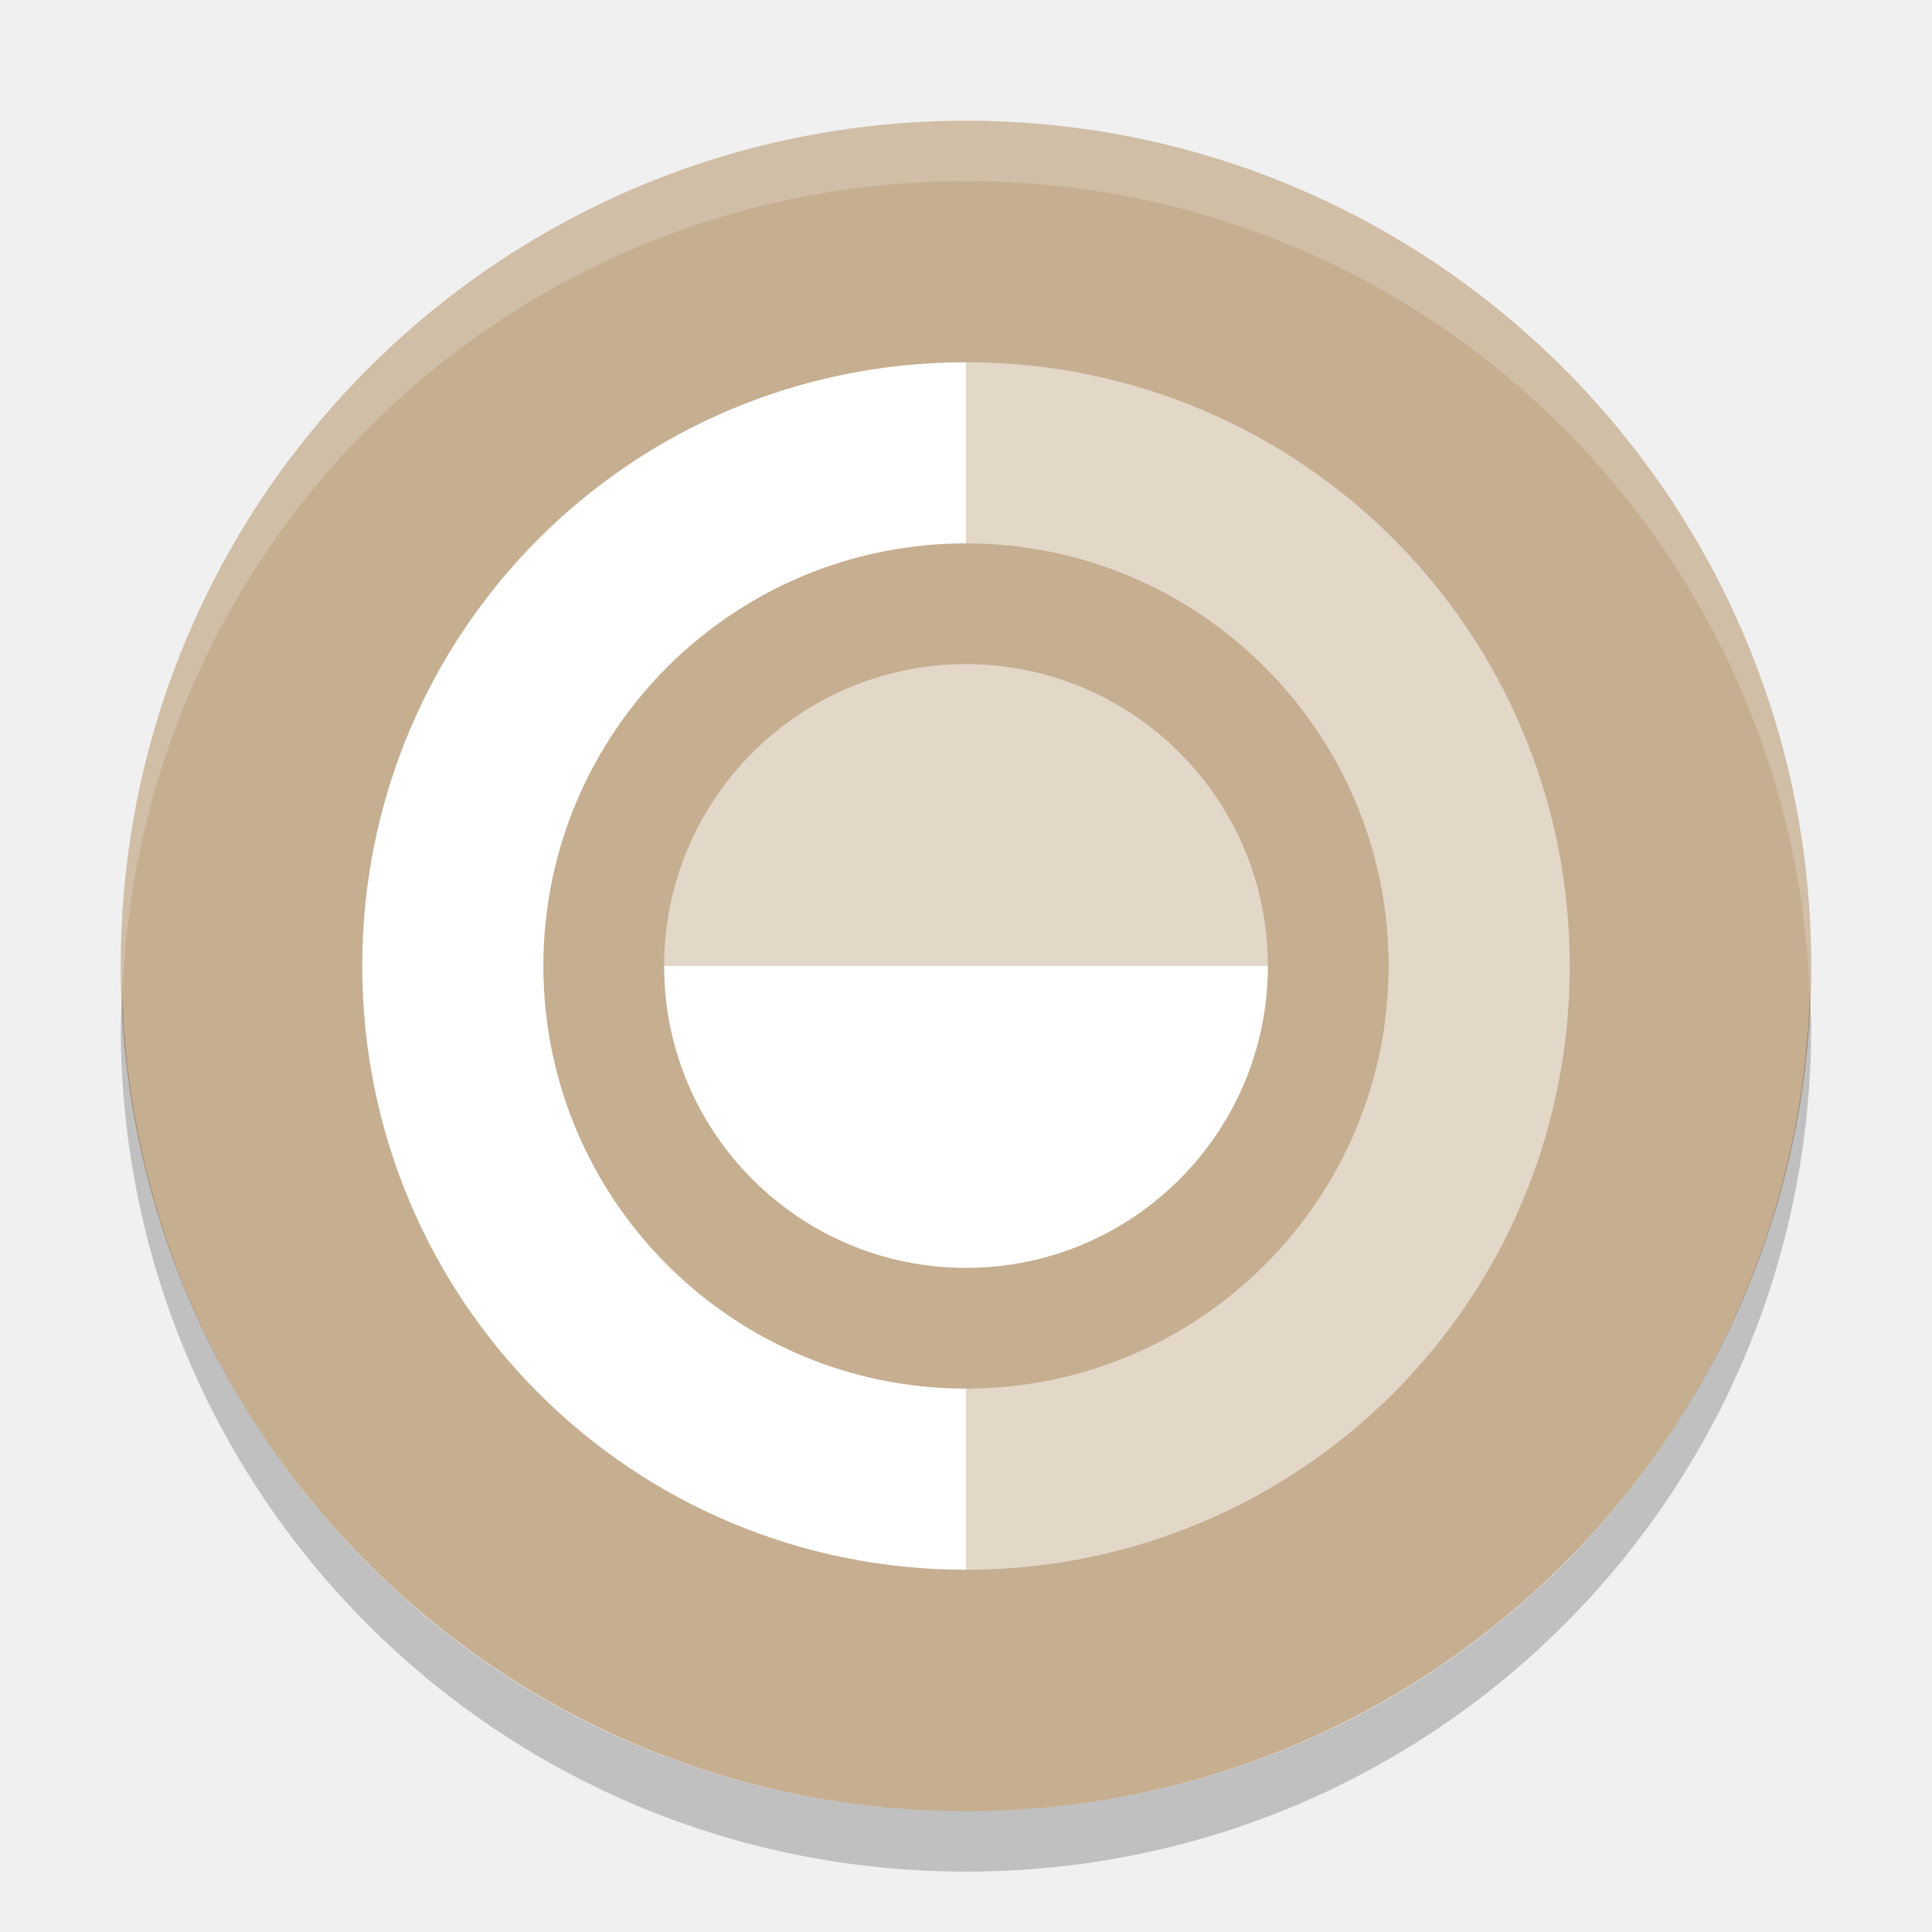
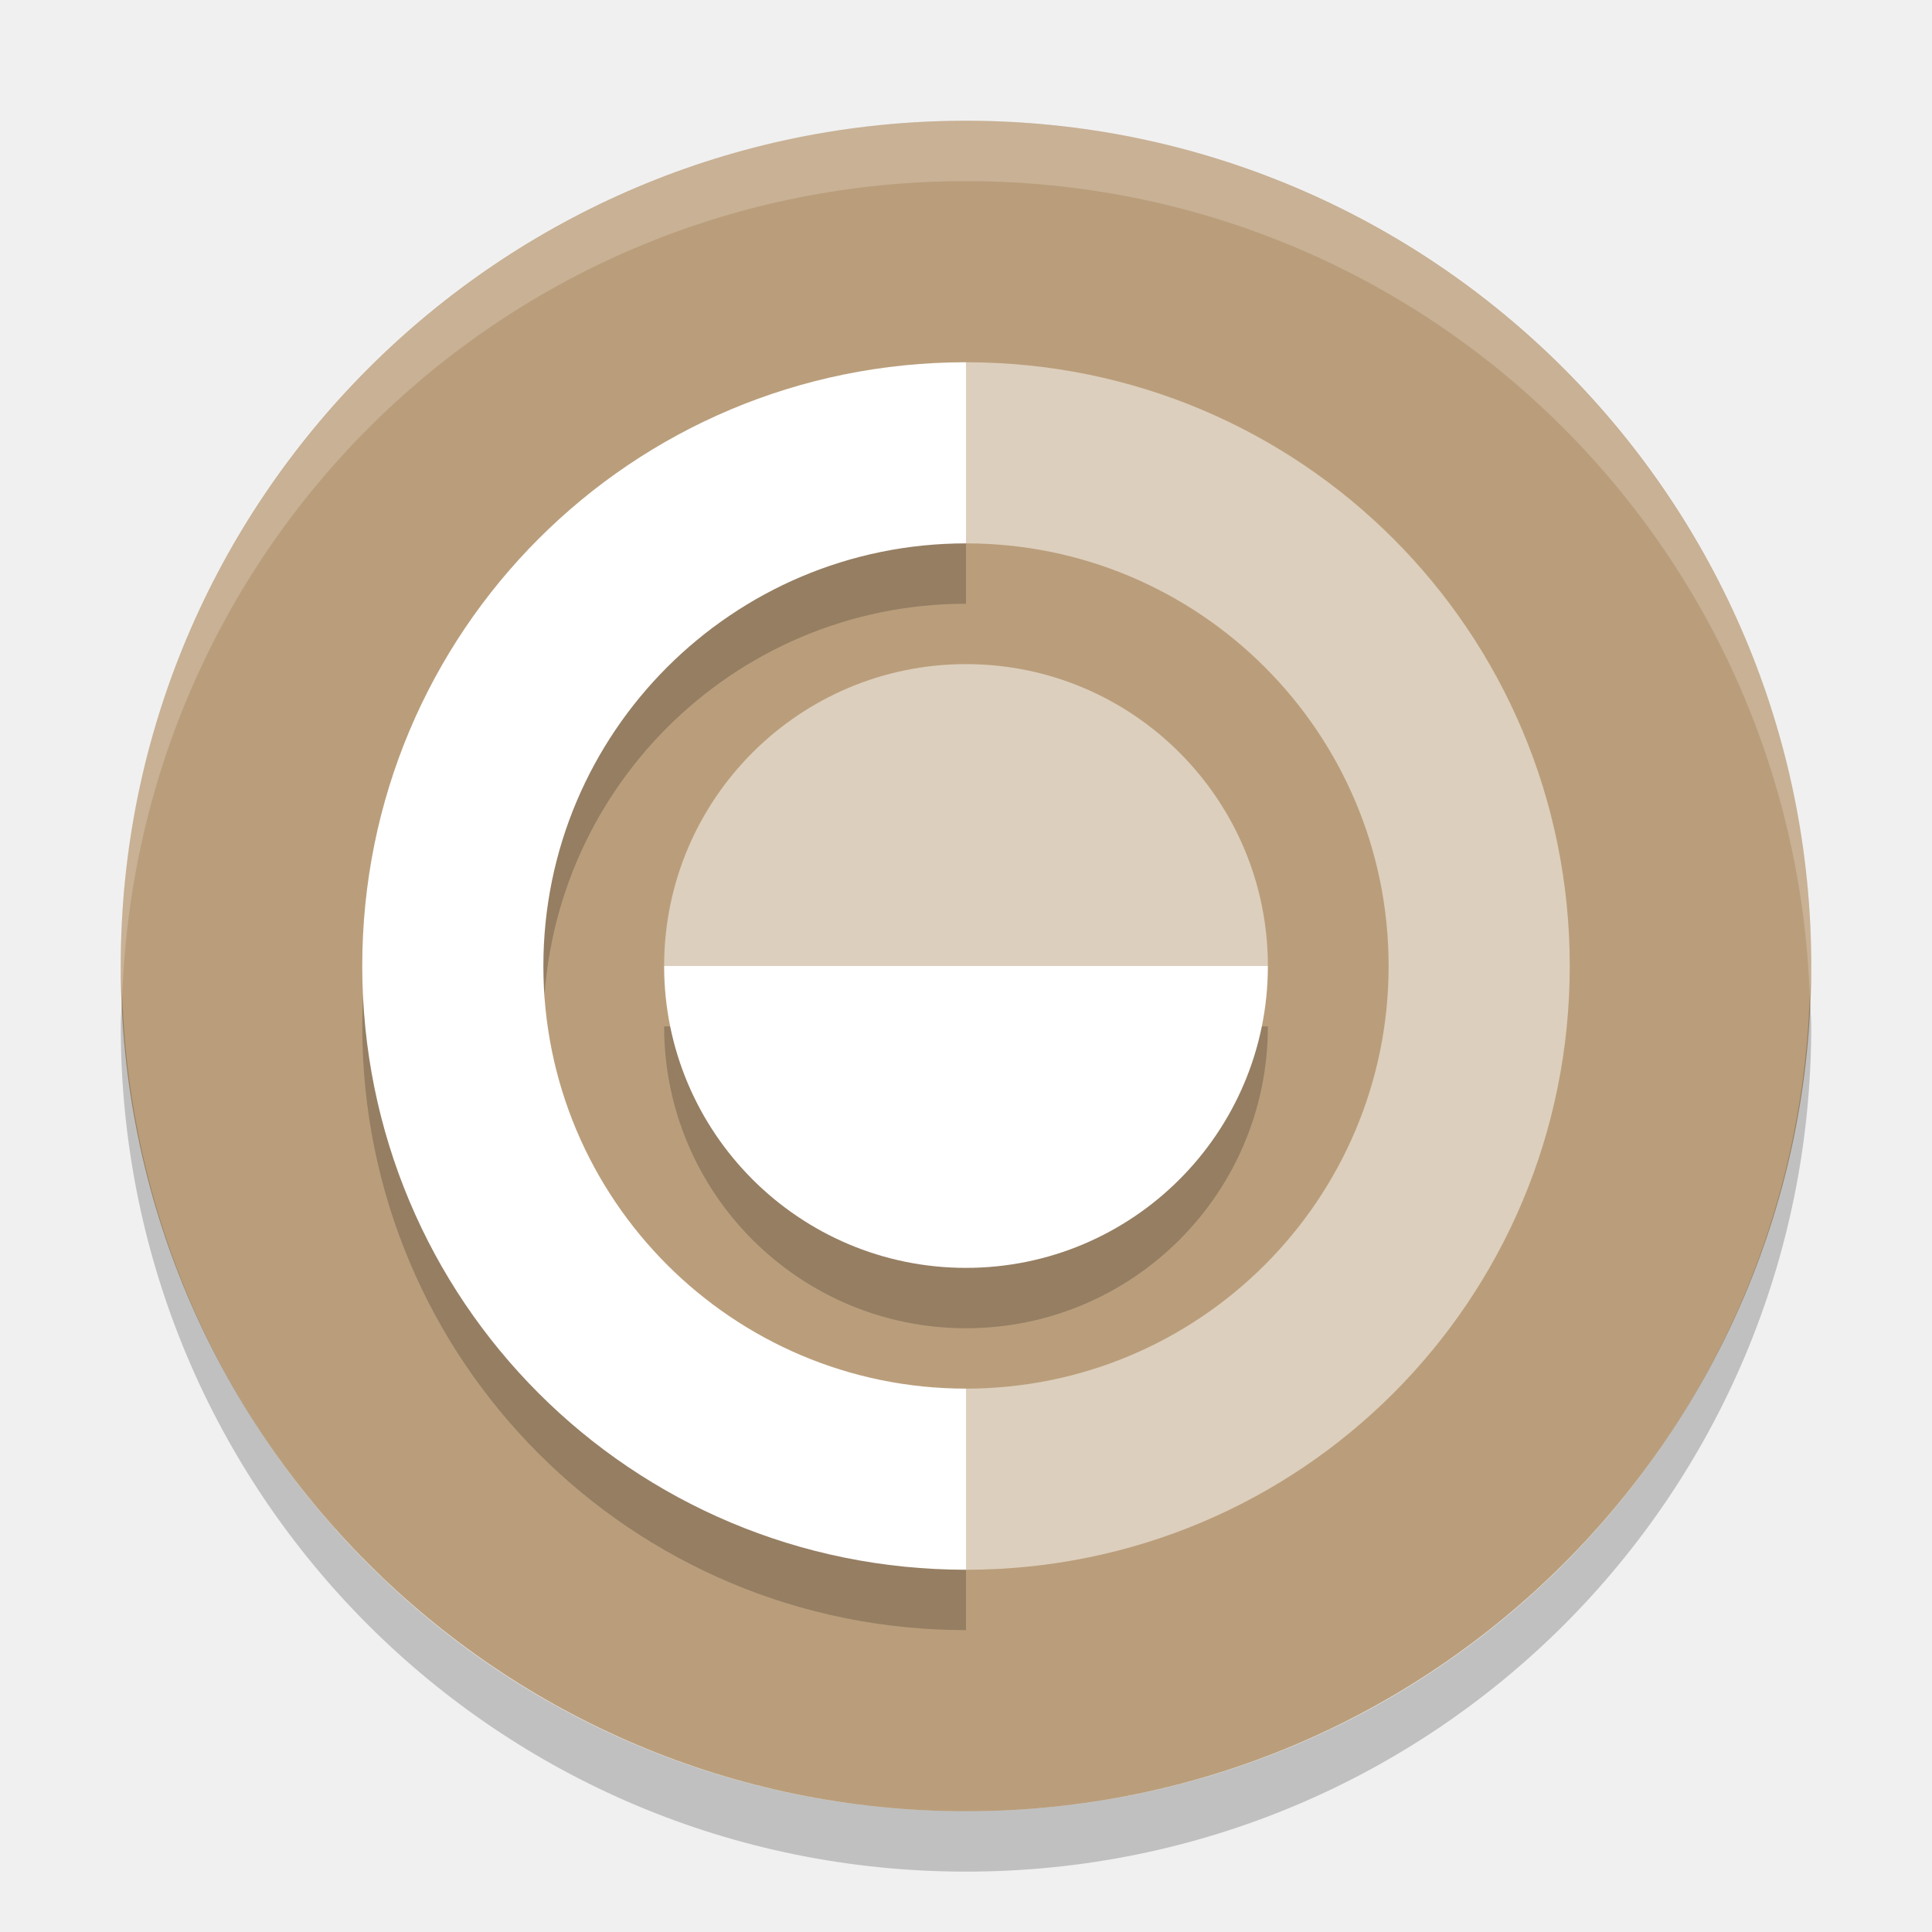
<svg xmlns="http://www.w3.org/2000/svg" width="32" height="32" version="1">
-   <rect fill="#c6ae91" width="28" height="28" x="-30" y="-30" rx="14" ry="14" transform="matrix(0,-1,-1,0,0,0)" />
+   <rect fill="#ba9e7b" width="28" height="28" x="-30" y="-30" rx="14" ry="14" transform="matrix(0,-1,-1,0,0,0)" />
  <path fill="#fff" opacity=".5" d="m16 11c-2.761 0-5 2.239-5 5h10c0-2.761-2.239-5-5-5z" />
-   <g fill="#fff" transform="matrix(0,-1,1,0,0,32)">
-     <path opacity=".5" d="m6 16c0 5.54 4.46 10 10 10s10-4.46 10-10h-3a7 7 0 0 1 -7 7 7 7 0 0 1 -7 -7h-3z" />
-     <path d="m6 16c0-5.54 4.46-10 10-10s10 4.46 10 10h-3a7 7 0 0 0 -7 -7 7 7 0 0 0 -7 7h-3z" />
-   </g>
+   <path style="opacity:0.5;fill:#ffffff" d="M 16,26 C 21.54,26 26,21.54 26,16 26,10.46 21.54,6 16,6 l 0,3 a 7,7 0 0 1 7,7 7,7 0 0 1 -7,7 l 0,3 z" />
+   <path style="opacity:0.2" d="M 16,27 C 10.46,27 6,22.54 6,17 6,11.46 10.46,7 16,7 l 0,3 a 7,7 0 0 0 -7,7 7,7 0 0 0 7,7 l 0,3 z" />
+   <path style="fill:#ffffff" d="M 16,26 C 10.46,26 6,21.54 6,16 6,10.46 10.46,6 16,6 l 0,3 a 7,7 0 0 0 -7,7 7,7 0 0 0 7,7 l 0,3 z" />
+   <path style="opacity:0.2" d="m 16,22 c -2.761,0 -5,-2.239 -5,-5 l 10,0 c 0,2.761 -2.239,5 -5,5 z" />
  <path fill="#fff" d="m16 21c-2.761 0-5-2.239-5-5h10c0 2.761-2.239 5-5 5z" />
  <path fill="#fff" opacity=".2" d="m16 2c-7.756 0-14 6.244-14 14 0 0.169 0.019 0.333 0.025 0.5 0.264-7.521 6.387-13.5 13.975-13.5 7.587 0 13.711 5.979 13.975 13.5 0.005-0.167 0.025-0.331 0.025-0.5 0-7.756-6.244-14-14-14z" />
  <path opacity=".2" d="m2.025 16.5c-0.006 0.167-0.025 0.331-0.025 0.5 0 7.756 6.244 14 14 14s14-6.244 14-14c0-0.169-0.02-0.333-0.025-0.5-0.264 7.521-6.388 13.5-13.975 13.5-7.587 0-13.711-5.979-13.975-13.5z" />
</svg>
